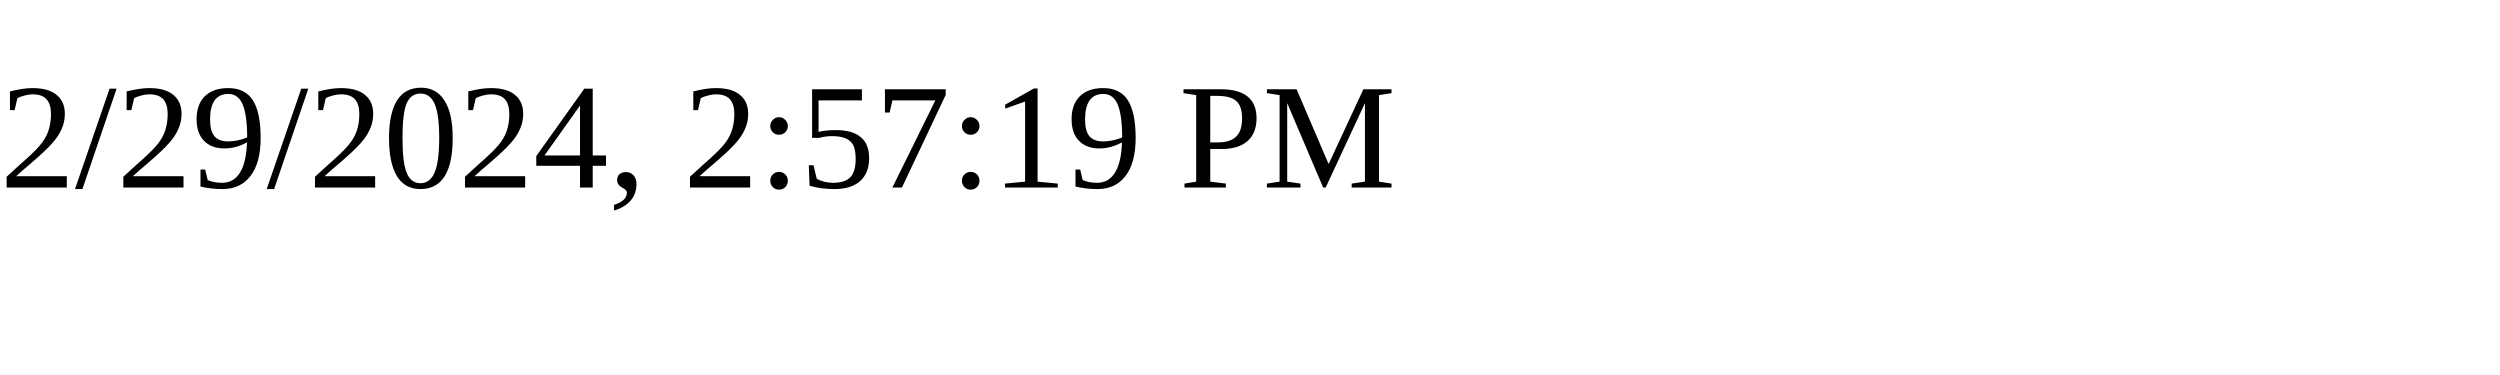
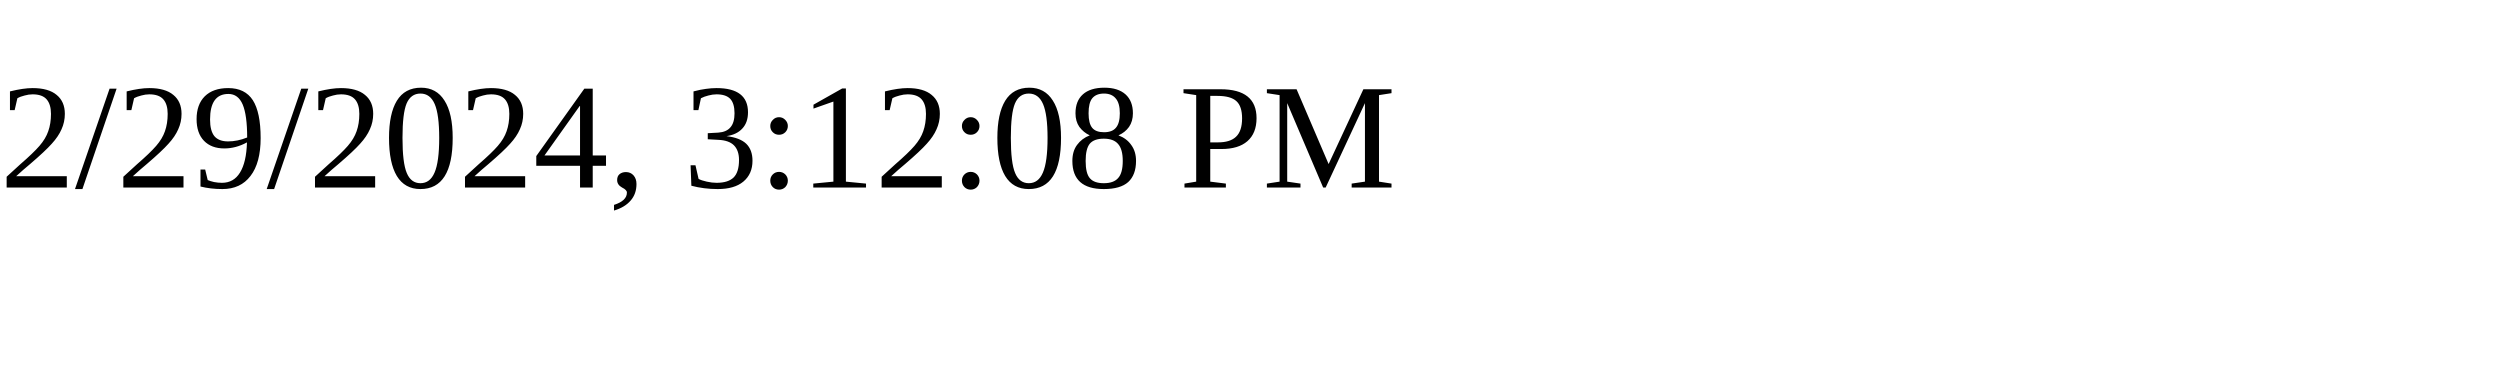
<svg xmlns="http://www.w3.org/2000/svg" height="30" width="200">
-   <text x="0" y="15">2/29/2024, 2:57:19 PM</text>
+   <text x="0" y="15">2/29/2024, 3:12:08 PM</text>
</svg>
